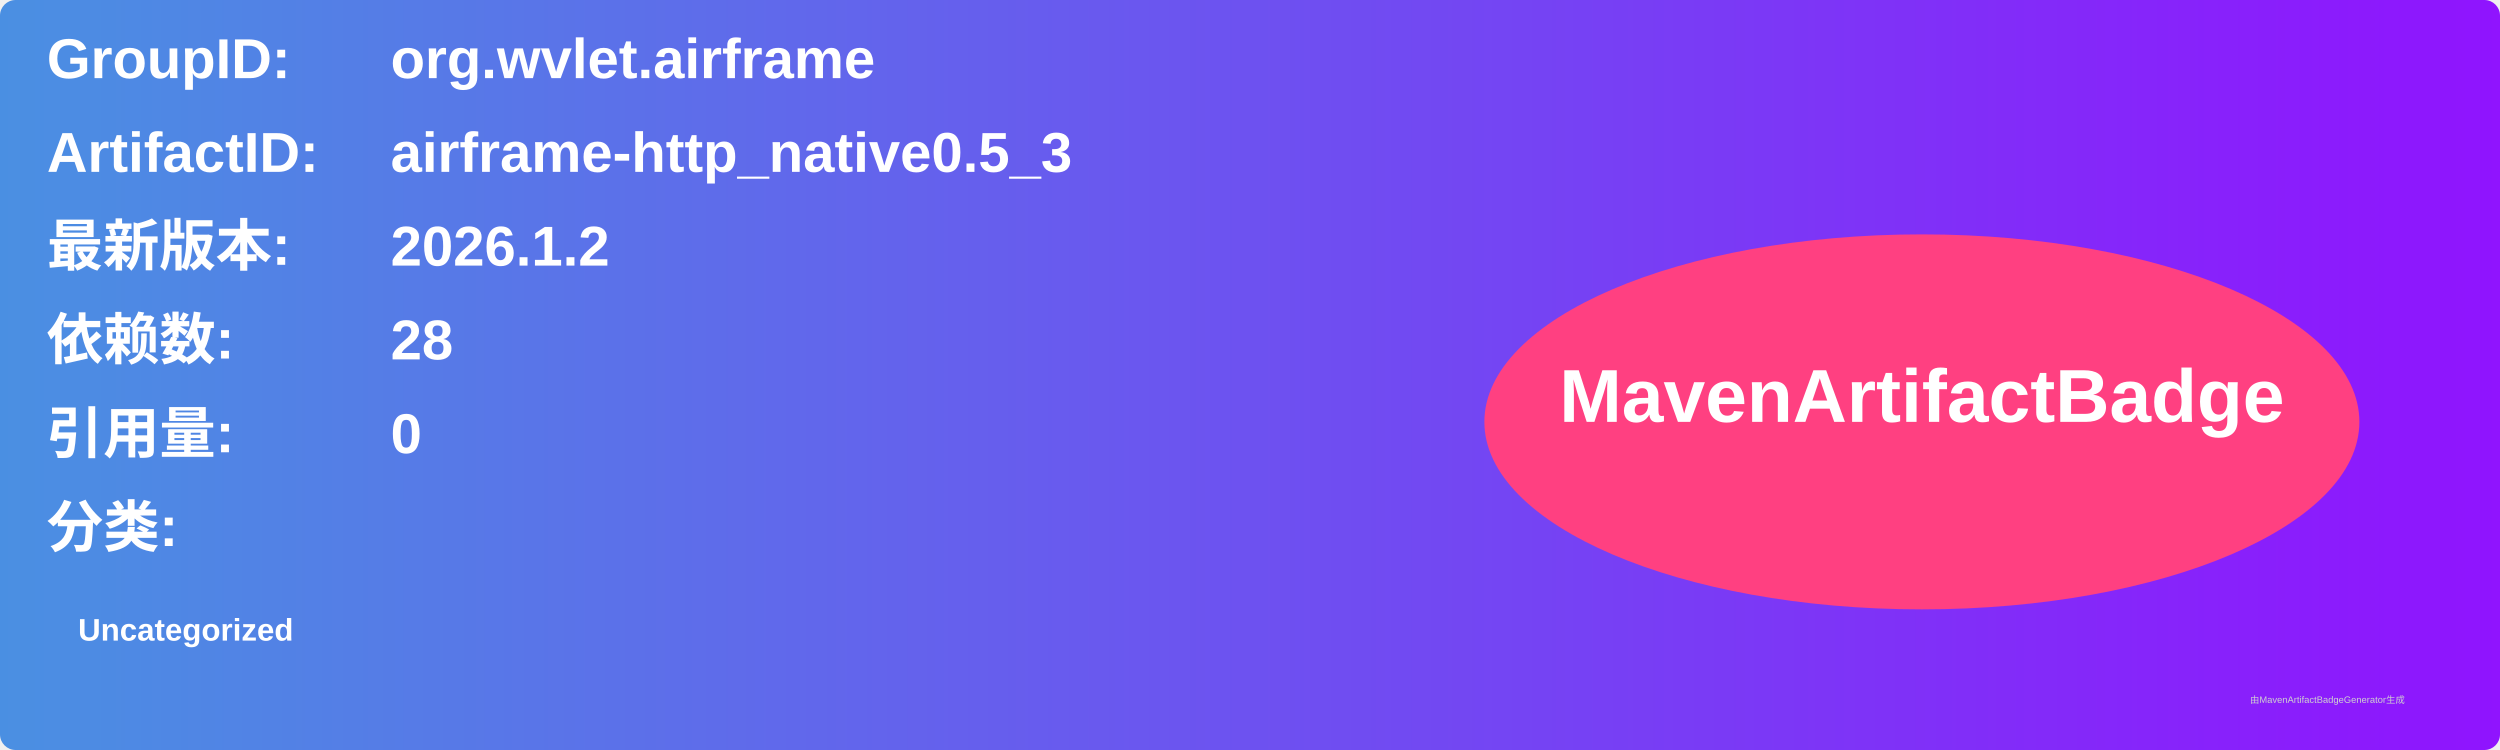
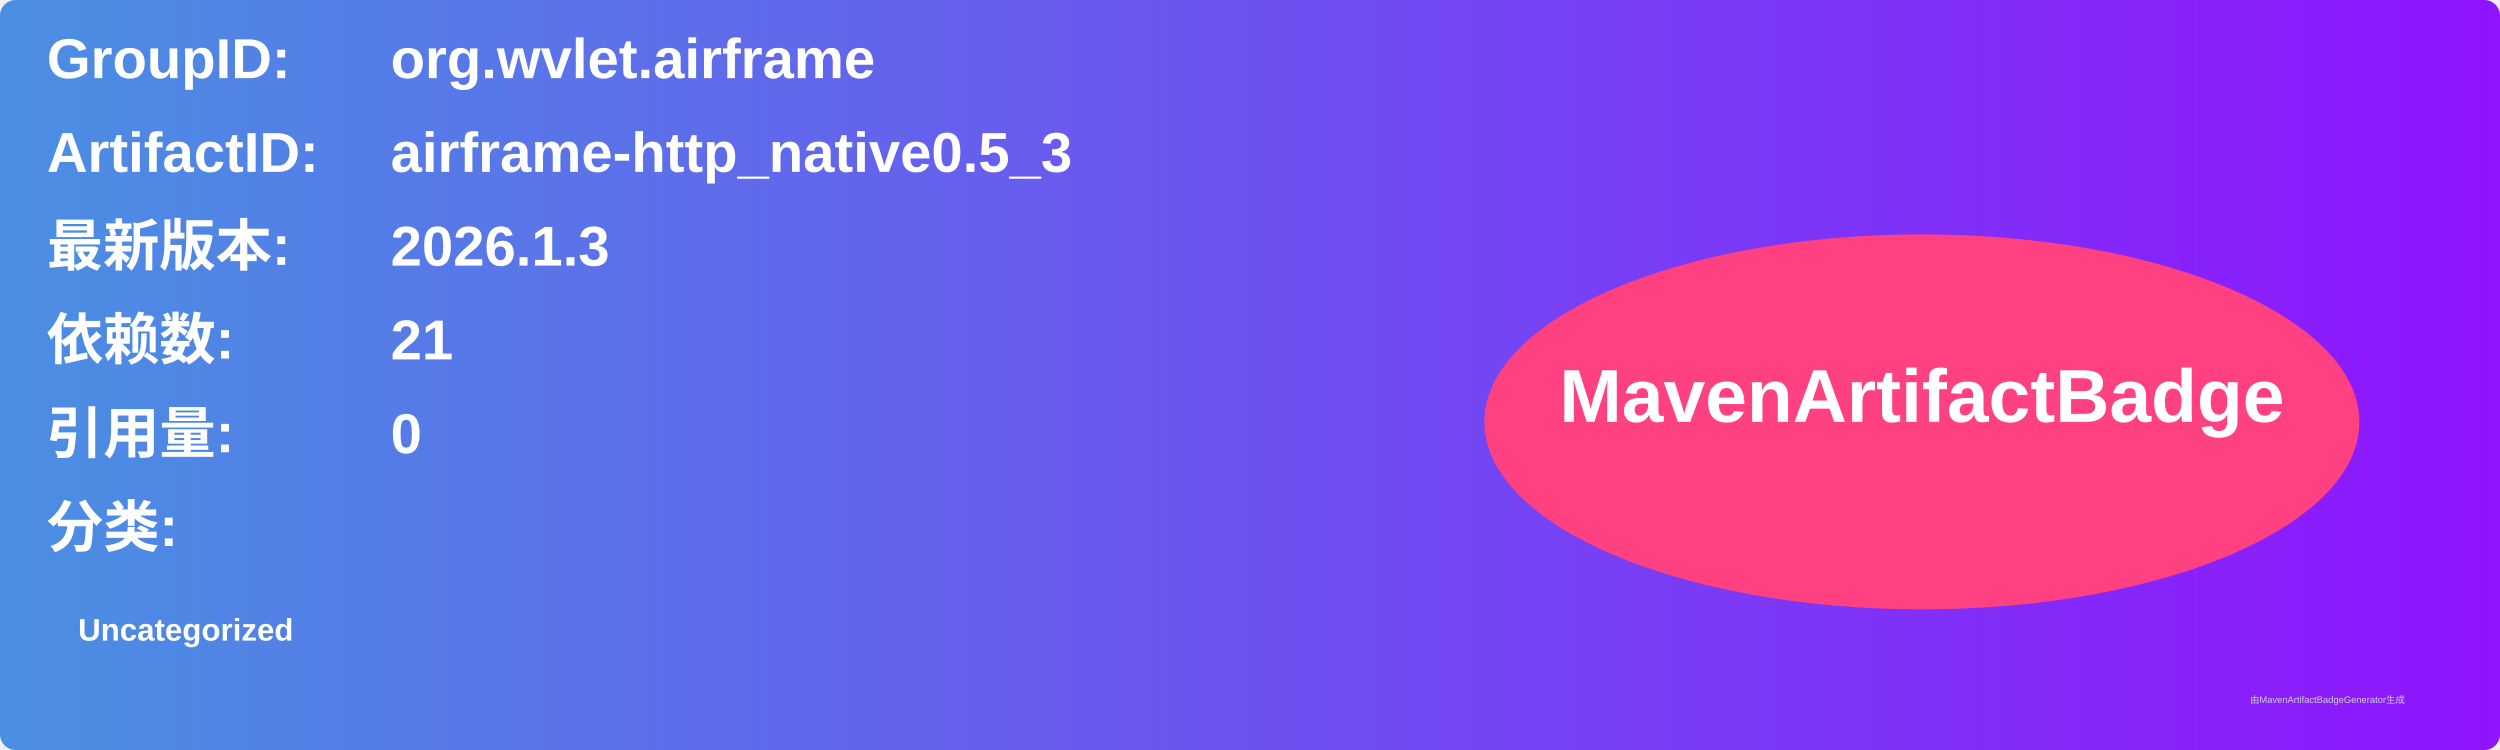
<svg xmlns="http://www.w3.org/2000/svg" width="800" height="240" viewBox="0 0 800 240">
  <linearGradient id="grad" x1="0%" y1="0%" x2="100%" y2="0%">
    <stop offset="0%" stop-color="#4a90e2" />
    <stop offset="100%" stop-color="#9013fe" />
  </linearGradient>
  <rect width="100%" height="100%" rx="5" ry="5" fill="url(#grad)" />
  <g transform="translate(15, 15)">
    <text x="0" y="10" font-family="Arial" font-size="18" fill="white" font-weight="bold" width="260">GroupID:</text>
    <text x="110" y="10" font-family="Arial" font-size="18" fill="white" font-weight="bold" width="460">org.wvlet.airframe</text>
    <text x="0" y="40" font-family="Arial" font-size="18" fill="white" font-weight="bold" width="260">ArtifactID:</text>
    <text x="110" y="40" font-family="Arial" font-size="18" fill="white" font-weight="bold" width="460">airframe-http_native0.5_3</text>
    <text x="0" y="70" font-family="Arial" font-size="18" fill="white" font-weight="bold">最新版本:</text>
    <text x="110" y="70" font-family="Arial" font-size="18" fill="white" font-weight="bold">
-       <tspan font-weight="bold">2026.1.2</tspan>
+       <tspan font-weight="bold">2026.1.3</tspan>
    </text>
    <text x="0" y="100" font-family="Arial" font-size="18" fill="white" font-weight="bold">依赖数: </text>
    <text x="110" y="100" font-family="Arial" font-size="18" fill="white">
-       <tspan font-weight="bold">28</tspan>
+       <tspan font-weight="bold">21</tspan>
    </text>
    <text x="0" y="130" font-family="Arial" font-size="18" fill="white" font-weight="bold">引用量: </text>
    <text x="110" y="130" font-family="Arial" font-size="18" fill="white">
      <tspan font-weight="bold">0</tspan>
    </text>
    <text x="0" y="160" font-family="Arial" font-size="18" fill="white" font-weight="bold">分类:</text>
    <text x="10" y="190" font-family="Arial" font-size="10" fill="white">
      <tspan font-weight="bold">Uncategorized</tspan>
    </text>
    <ellipse cx="600" cy="120" rx="140" ry="60" fill="#ff4081" />
    <text x="600" y="120" text-anchor="middle" font-family="Arial" font-size="24" fill="white" font-weight="bold">MavenArtifactBadge</text>
  </g>
  <text x="720" y="225" font-family="Arial" font-size="3" fill="#d0d0d0">由MavenArtifactBadgeGenerator生成</text>
</svg>
